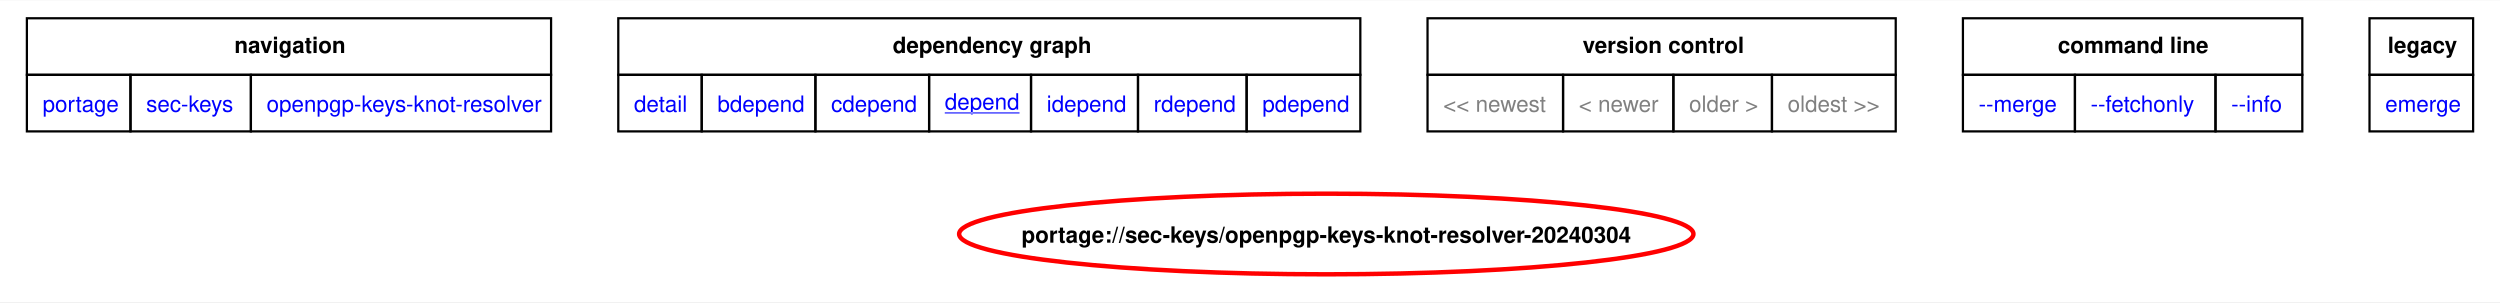
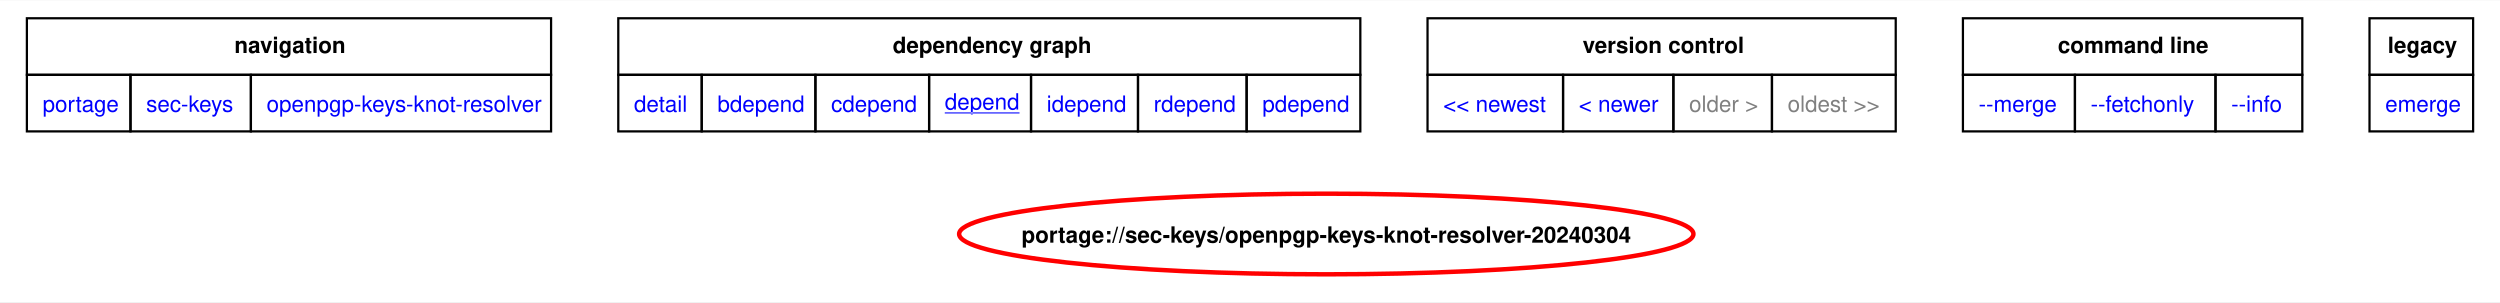
<svg xmlns="http://www.w3.org/2000/svg" xmlns:xlink="http://www.w3.org/1999/xlink" width="1116pt" height="135pt" viewBox="0.00 0.00 1116.00 134.69">
  <g id="graph0" class="graph" transform="scale(1 1) rotate(0) translate(4 130.69)">
    <polygon fill="white" stroke="none" points="-4,4 -4,-130.69 1112,-130.69 1112,4 -4,4" />
    <polygon fill="none" stroke="black" points="8,-97.44 8,-122.69 242,-122.69 242,-97.44 8,-97.44" />
    <text text-anchor="start" x="100.62" y="-107.19" font-family="Helvetica,sans-Serif" font-weight="bold" font-size="10.00">navigation</text>
    <polygon fill="none" stroke="black" points="272,-97.44 272,-122.69 603.25,-122.69 603.25,-97.44 272,-97.44" />
    <text text-anchor="start" x="394.5" y="-107.19" font-family="Helvetica,sans-Serif" font-weight="bold" font-size="10.00">dependency graph</text>
    <polygon fill="none" stroke="black" points="633.25,-97.44 633.25,-122.69 842.25,-122.69 842.25,-97.44 633.25,-97.44" />
    <text text-anchor="start" x="702.5" y="-107.19" font-family="Helvetica,sans-Serif" font-weight="bold" font-size="10.00">version control</text>
    <polygon fill="none" stroke="black" points="872.25,-97.44 872.25,-122.69 1023.75,-122.69 1023.75,-97.44 872.25,-97.44" />
    <text text-anchor="start" x="914.62" y="-107.19" font-family="Helvetica,sans-Serif" font-weight="bold" font-size="10.00">command line</text>
    <polygon fill="none" stroke="black" points="1053.75,-97.44 1053.75,-122.69 1100,-122.69 1100,-97.44 1053.75,-97.44" />
    <text text-anchor="start" x="1061.88" y="-107.19" font-family="Helvetica,sans-Serif" font-weight="bold" font-size="10.00">legacy</text>
    <g id="a_graph0_0">
      <a xlink:href="../index.html" xlink:title="repository">
        <polygon fill="none" stroke="black" points="8,-72.19 8,-97.44 54.25,-97.44 54.25,-72.19 8,-72.19" />
        <text text-anchor="start" x="15" y="-80.94" font-family="Helvetica,sans-Serif" font-size="10.00" fill="blue">portage</text>
      </a>
    </g>
    <g id="a_graph0_1">
      <a xlink:href="./index.html" xlink:title="repository">
        <polygon fill="none" stroke="black" points="54.25,-72.19 54.25,-97.44 108,-97.44 108,-72.19 54.25,-72.19" />
        <text text-anchor="start" x="61.25" y="-80.94" font-family="Helvetica,sans-Serif" font-size="10.00" fill="blue">sec-keys</text>
      </a>
    </g>
    <g id="a_graph0_2">
      <a xlink:href="./openpgp-keys-knot-resolver.html" xlink:title="repository">
        <polygon fill="none" stroke="black" points="108,-72.19 108,-97.44 242,-97.44 242,-72.19 108,-72.19" />
        <text text-anchor="start" x="115" y="-80.94" font-family="Helvetica,sans-Serif" font-size="10.00" fill="blue">openpgp-keys-knot-resolver</text>
      </a>
    </g>
    <g id="a_graph0_3">
      <a xlink:href="../sec-keys/openpgp-keys-knot-resolver-20240304.svg" xlink:title="portage://sec-keys/openpgp-keys-knot-resolver-20240304">
        <polygon fill="none" stroke="black" points="272,-72.19 272,-97.44 309.25,-97.44 309.25,-72.19 272,-72.19" />
        <text text-anchor="start" x="279" y="-80.94" font-family="Helvetica,sans-Serif" font-size="10.00" fill="blue">detail</text>
      </a>
    </g>
    <g id="a_graph0_4">
      <a xlink:href="../sec-keys/openpgp-keys-knot-resolver-20240304-bdepend.svg" xlink:title="portage://sec-keys/openpgp-keys-knot-resolver-20240304">
        <polygon fill="none" stroke="black" points="309.25,-72.19 309.25,-97.44 360,-97.44 360,-72.19 309.25,-72.19" />
        <text text-anchor="start" x="316.25" y="-80.94" font-family="Helvetica,sans-Serif" font-size="10.00" fill="blue">bdepend</text>
      </a>
    </g>
    <g id="a_graph0_5">
      <a xlink:href="../sec-keys/openpgp-keys-knot-resolver-20240304-cdepend.svg" xlink:title="portage://sec-keys/openpgp-keys-knot-resolver-20240304">
        <polygon fill="none" stroke="black" points="360,-72.19 360,-97.44 410.75,-97.44 410.75,-72.19 360,-72.19" />
        <text text-anchor="start" x="367" y="-80.94" font-family="Helvetica,sans-Serif" font-size="10.00" fill="blue">cdepend</text>
      </a>
    </g>
    <g id="a_graph0_6">
      <a xlink:href="../sec-keys/openpgp-keys-knot-resolver-20240304-depend.svg" xlink:title="portage://sec-keys/openpgp-keys-knot-resolver-20240304">
        <polygon fill="none" stroke="black" points="410.75,-72.19 410.75,-97.44 456.25,-97.44 456.25,-72.19 410.75,-72.19" />
        <text text-anchor="start" x="417.75" y="-81.94" font-family="Helvetica,sans-Serif" text-decoration="underline" font-size="10.00" fill="blue">depend</text>
      </a>
    </g>
    <g id="a_graph0_7">
      <a xlink:href="../sec-keys/openpgp-keys-knot-resolver-20240304-idepend.svg" xlink:title="portage://sec-keys/openpgp-keys-knot-resolver-20240304">
        <polygon fill="none" stroke="black" points="456.25,-72.19 456.25,-97.44 504,-97.44 504,-72.19 456.25,-72.19" />
        <text text-anchor="start" x="463.25" y="-80.94" font-family="Helvetica,sans-Serif" font-size="10.00" fill="blue">idepend</text>
      </a>
    </g>
    <g id="a_graph0_8">
      <a xlink:href="../sec-keys/openpgp-keys-knot-resolver-20240304-rdepend.svg" xlink:title="portage://sec-keys/openpgp-keys-knot-resolver-20240304">
        <polygon fill="none" stroke="black" points="504,-72.19 504,-97.44 552.5,-97.44 552.5,-72.19 504,-72.19" />
        <text text-anchor="start" x="511" y="-80.94" font-family="Helvetica,sans-Serif" font-size="10.00" fill="blue">rdepend</text>
      </a>
    </g>
    <g id="a_graph0_9">
      <a xlink:href="../sec-keys/openpgp-keys-knot-resolver-20240304-pdepend.svg" xlink:title="portage://sec-keys/openpgp-keys-knot-resolver-20240304">
        <polygon fill="none" stroke="black" points="552.5,-72.19 552.5,-97.44 603.25,-97.44 603.25,-72.19 552.5,-72.19" />
        <text text-anchor="start" x="559.5" y="-80.94" font-family="Helvetica,sans-Serif" font-size="10.00" fill="blue">pdepend</text>
      </a>
    </g>
-     <polygon fill="none" stroke="black" points="633.25,-72.19 633.25,-97.44 693.75,-97.44 693.75,-72.19 633.25,-72.19" />
-     <text text-anchor="start" x="640.25" y="-80.94" font-family="Helvetica,sans-Serif" font-size="10.00" fill="gray">&lt;&lt; newest</text>
-     <polygon fill="none" stroke="black" points="693.75,-72.19 693.75,-97.44 743,-97.44 743,-72.19 693.75,-72.19" />
-     <text text-anchor="start" x="700.75" y="-80.94" font-family="Helvetica,sans-Serif" font-size="10.00" fill="gray">&lt; newer</text>
+     <g id="a_graph0_10">
+       <a xlink:href="../sec-keys/openpgp-keys-knot-resolver-20251203-depend.svg" xlink:title="portage://sec-keys/openpgp-keys-knot-resolver-20251203">
+         <polygon fill="none" stroke="black" points="633.25,-72.19 633.25,-97.44 693.75,-97.44 693.75,-72.19 633.25,-72.19" />
+         <text text-anchor="start" x="640.25" y="-80.94" font-family="Helvetica,sans-Serif" font-size="10.00" fill="blue">&lt;&lt; newest</text>
+       </a>
+     </g>
+     <g id="a_graph0_11">
+       <a xlink:href="../sec-keys/openpgp-keys-knot-resolver-20251203-depend.svg" xlink:title="portage://sec-keys/openpgp-keys-knot-resolver-20251203">
+         <polygon fill="none" stroke="black" points="693.75,-72.19 693.75,-97.44 743,-97.44 743,-72.19 693.75,-72.19" />
+         <text text-anchor="start" x="700.75" y="-80.94" font-family="Helvetica,sans-Serif" font-size="10.00" fill="blue">&lt; newer</text>
+       </a>
+     </g>
    <polygon fill="none" stroke="black" points="743,-72.19 743,-97.44 787,-97.44 787,-72.19 743,-72.19" />
    <text text-anchor="start" x="750" y="-80.94" font-family="Helvetica,sans-Serif" font-size="10.00" fill="gray">older &gt;</text>
    <polygon fill="none" stroke="black" points="787,-72.19 787,-97.44 842.25,-97.44 842.25,-72.19 787,-72.19" />
    <text text-anchor="start" x="794" y="-80.94" font-family="Helvetica,sans-Serif" font-size="10.00" fill="gray">oldest &gt;&gt;</text>
-     <g id="a_graph0_10">
+     <g id="a_graph0_12">
      <a xlink:href="../sec-keys/openpgp-keys-knot-resolver-20240304-merge.svg" xlink:title="portage://sec-keys/openpgp-keys-knot-resolver-20240304">
        <polygon fill="none" stroke="black" points="872.25,-72.19 872.25,-97.44 922.25,-97.44 922.25,-72.19 872.25,-72.19" />
        <text text-anchor="start" x="879.25" y="-80.94" font-family="Helvetica,sans-Serif" font-size="10.00" fill="blue">--merge </text>
      </a>
    </g>
-     <g id="a_graph0_11">
+     <g id="a_graph0_13">
      <a xlink:href="../sec-keys/openpgp-keys-knot-resolver-20240304-fetchonly.svg" xlink:title="portage://sec-keys/openpgp-keys-knot-resolver-20240304">
        <polygon fill="none" stroke="black" points="922.25,-72.19 922.25,-97.44 985,-97.44 985,-72.19 922.25,-72.19" />
        <text text-anchor="start" x="929.25" y="-80.94" font-family="Helvetica,sans-Serif" font-size="10.00" fill="blue">--fetchonly </text>
      </a>
    </g>
-     <g id="a_graph0_12">
+     <g id="a_graph0_14">
      <a xlink:href="../sec-keys/openpgp-keys-knot-resolver-20240304-info.svg" xlink:title="portage://sec-keys/openpgp-keys-knot-resolver-20240304">
        <polygon fill="none" stroke="black" points="985,-72.19 985,-97.44 1023.75,-97.44 1023.75,-72.19 985,-72.19" />
        <text text-anchor="start" x="992" y="-80.94" font-family="Helvetica,sans-Serif" font-size="10.00" fill="blue">--info </text>
      </a>
    </g>
-     <g id="a_graph0_13">
+     <g id="a_graph0_15">
      <a xlink:href="../sec-keys/openpgp-keys-knot-resolver-20240304-emerge.svg" xlink:title="portage://sec-keys/openpgp-keys-knot-resolver-20240304">
        <polygon fill="none" stroke="black" points="1053.75,-72.19 1053.75,-97.44 1100,-97.44 1100,-72.19 1053.75,-72.19" />
        <text text-anchor="start" x="1060.75" y="-80.94" font-family="Helvetica,sans-Serif" font-size="10.00" fill="blue">emerge</text>
      </a>
    </g>
    <g id="node2" class="node">
      <g id="a_node2">
        <a xlink:href="../sec-keys/openpgp-keys-knot-resolver-20240304-depend.svg" xlink:title="portage://sec-keys/openpgp-keys-knot-resolver-20240304">
          <ellipse fill="none" stroke="red" stroke-width="2" cx="588.05" cy="-26.39" rx="163.9" ry="18" />
          <text text-anchor="middle" x="588.05" y="-22.51" font-family="Helvetica,sans-Serif" font-weight="bold" font-size="10.00">portage://sec-keys/openpgp-keys-knot-resolver-20240304</text>
        </a>
      </g>
    </g>
  </g>
</svg>
